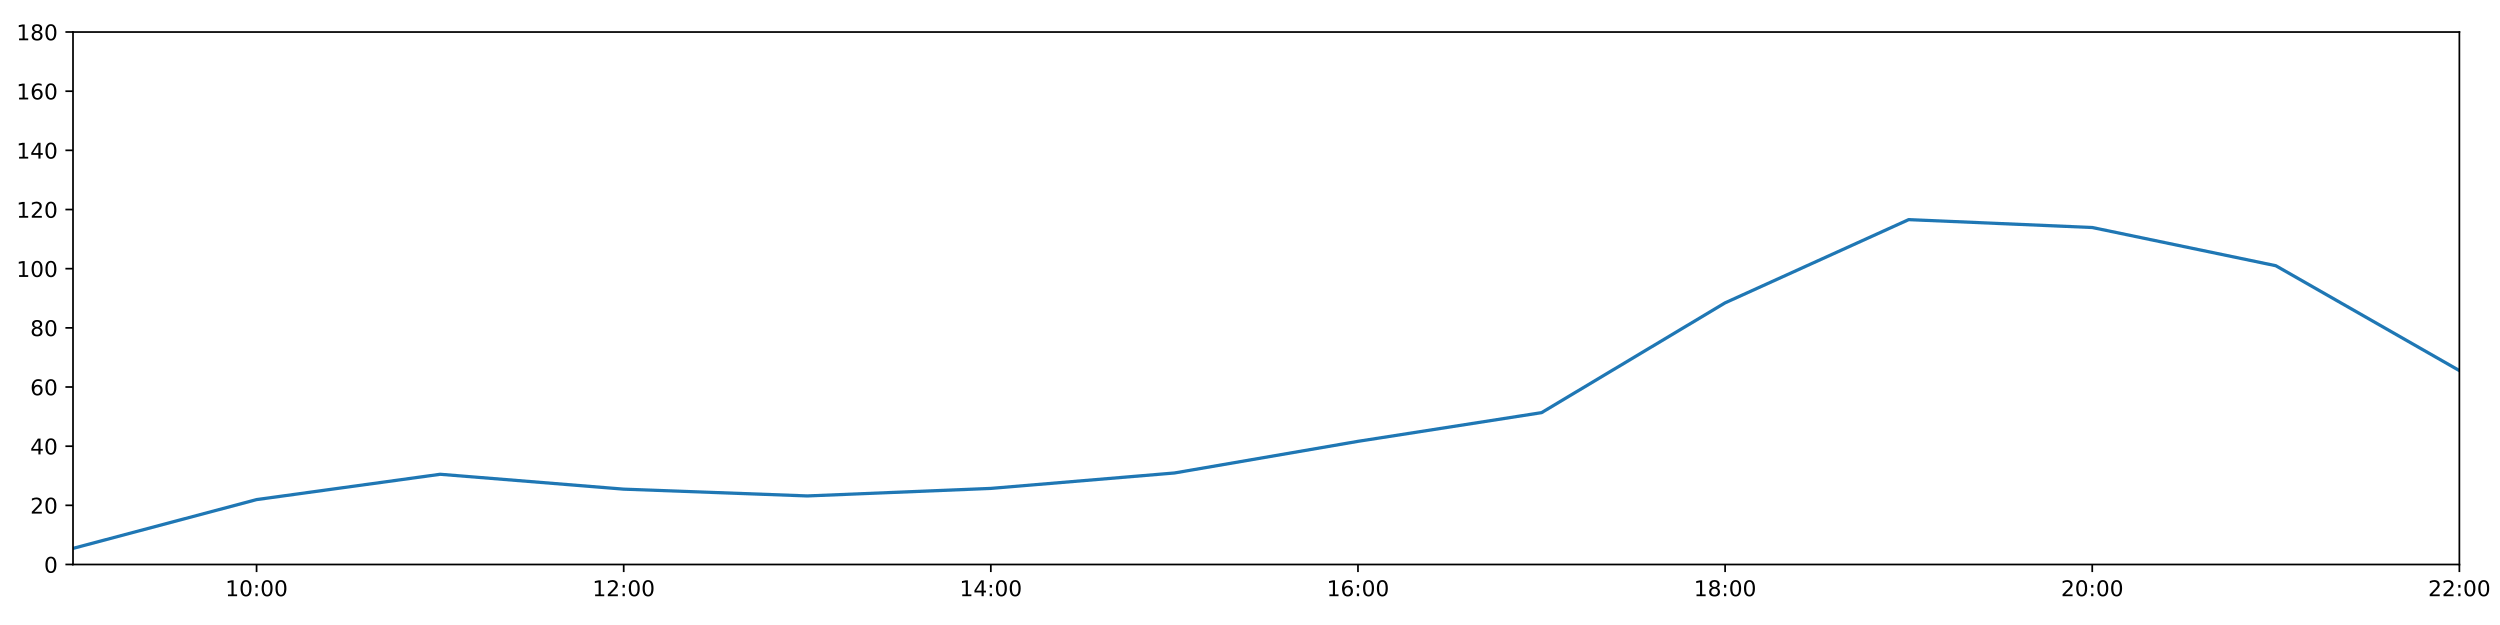
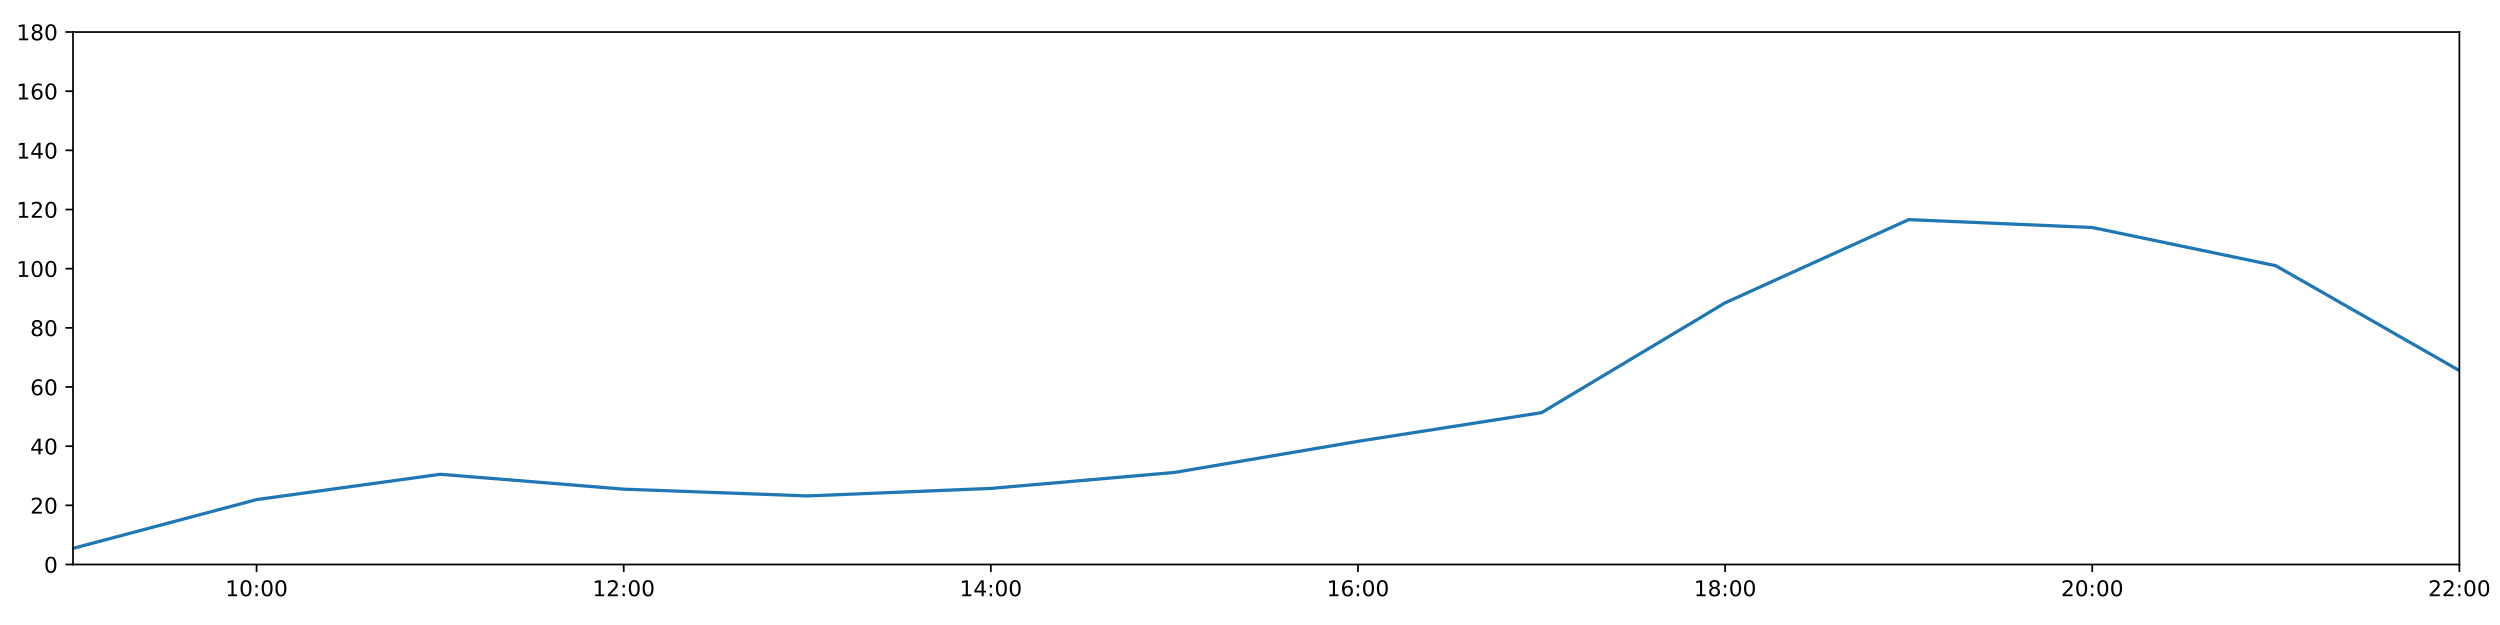
<svg xmlns="http://www.w3.org/2000/svg" xmlns:xlink="http://www.w3.org/1999/xlink" height="288pt" version="1.1" viewBox="0 0 1152 288" width="1152pt">
  <defs>
    <style type="text/css">
*{stroke-linecap:butt;stroke-linejoin:round;}
  </style>
  </defs>
  <g id="figure_1">
    <g id="patch_1">
      <path d="M 0 288  L 1152 288  L 1152 0  L 0 0  z " style="fill:#ffffff;" />
    </g>
    <g id="axes_1">
      <g id="patch_2">
        <path d="M 33.64 260.12  L 1133.28 260.12  L 1133.28 14.76  L 33.64 14.76  z " style="fill:#ffffff;" />
      </g>
      <g id="matplotlib.axis_1">
        <g id="xtick_1">
          <g id="line2d_1">
            <defs>
-               <path d="M 0 0  L 0 3.5  " id="mcd70f254e3" style="stroke:#000000;stroke-width:0.8;" />
-             </defs>
-             <g>
-               <use style="stroke:#000000;stroke-width:0.8;" x="118.228" xlink:href="#mcd70f254e3" y="260.12" />
+               <path d="M 0 0  L 0 3.5  " id="me701e39aa2" style="stroke:#000000;stroke-width:0.8;" />
+             </defs>
+             <g>
+               <use style="stroke:#000000;stroke-width:0.8;" x="118.228" xlink:href="#me701e39aa2" y="260.12" />
            </g>
          </g>
          <g id="text_1">
            <defs>
              <path d="M 12.406 8.297  L 28.516 8.297  L 28.516 63.922  L 10.984 60.406  L 10.984 69.391  L 28.422 72.906  L 38.281 72.906  L 38.281 8.297  L 54.391 8.297  L 54.391 0  L 12.406 0  z " id="DejaVuSans-49" />
              <path d="M 31.781 66.406  Q 24.172 66.406 20.328 58.906  Q 16.5 51.422 16.5 36.375  Q 16.5 21.391 20.328 13.891  Q 24.172 6.391 31.781 6.391  Q 39.453 6.391 43.281 13.891  Q 47.125 21.391 47.125 36.375  Q 47.125 51.422 43.281 58.906  Q 39.453 66.406 31.781 66.406  z M 31.781 74.219  Q 44.047 74.219 50.516 64.516  Q 56.984 54.828 56.984 36.375  Q 56.984 17.969 50.516 8.266  Q 44.047 -1.422 31.781 -1.422  Q 19.531 -1.422 13.062 8.266  Q 6.594 17.969 6.594 36.375  Q 6.594 54.828 13.062 64.516  Q 19.531 74.219 31.781 74.219  z " id="DejaVuSans-48" />
              <path d="M 11.719 12.406  L 22.016 12.406  L 22.016 0  L 11.719 0  z M 11.719 51.703  L 22.016 51.703  L 22.016 39.312  L 11.719 39.312  z " id="DejaVuSans-58" />
            </defs>
            <g transform="translate(103.8183 274.7184)scale(0.1 -0.1)">
              <use xlink:href="#DejaVuSans-49" />
              <use x="63.623" xlink:href="#DejaVuSans-48" />
              <use x="127.246" xlink:href="#DejaVuSans-58" />
              <use x="160.938" xlink:href="#DejaVuSans-48" />
              <use x="224.561" xlink:href="#DejaVuSans-48" />
            </g>
          </g>
        </g>
        <g id="xtick_2">
          <g id="line2d_2">
            <g>
-               <use style="stroke:#000000;stroke-width:0.8;" x="287.403" xlink:href="#mcd70f254e3" y="260.12" />
+               <use style="stroke:#000000;stroke-width:0.8;" x="287.403" xlink:href="#me701e39aa2" y="260.12" />
            </g>
          </g>
          <g id="text_2">
            <defs>
              <path d="M 19.188 8.297  L 53.609 8.297  L 53.609 0  L 7.328 0  L 7.328 8.297  Q 12.938 14.109 22.625 23.891  Q 32.328 33.688 34.812 36.531  Q 39.547 41.844 41.422 45.531  Q 43.312 49.219 43.312 52.781  Q 43.312 58.594 39.234 62.25  Q 35.156 65.922 28.609 65.922  Q 23.969 65.922 18.812 64.312  Q 13.672 62.703 7.812 59.422  L 7.812 69.391  Q 13.766 71.781 18.938 73  Q 24.125 74.219 28.422 74.219  Q 39.75 74.219 46.484 68.547  Q 53.219 62.891 53.219 53.422  Q 53.219 48.922 51.531 44.891  Q 49.859 40.875 45.406 35.406  Q 44.188 33.984 37.641 27.219  Q 31.109 20.453 19.188 8.297  z " id="DejaVuSans-50" />
            </defs>
            <g transform="translate(272.9937 274.7184)scale(0.1 -0.1)">
              <use xlink:href="#DejaVuSans-49" />
              <use x="63.623" xlink:href="#DejaVuSans-50" />
              <use x="127.246" xlink:href="#DejaVuSans-58" />
              <use x="160.938" xlink:href="#DejaVuSans-48" />
              <use x="224.561" xlink:href="#DejaVuSans-48" />
            </g>
          </g>
        </g>
        <g id="xtick_3">
          <g id="line2d_3">
            <g>
-               <use style="stroke:#000000;stroke-width:0.8;" x="456.578" xlink:href="#mcd70f254e3" y="260.12" />
+               <use style="stroke:#000000;stroke-width:0.8;" x="456.578" xlink:href="#me701e39aa2" y="260.12" />
            </g>
          </g>
          <g id="text_3">
            <defs>
              <path d="M 37.797 64.312  L 12.891 25.391  L 37.797 25.391  z M 35.203 72.906  L 47.609 72.906  L 47.609 25.391  L 58.016 25.391  L 58.016 17.188  L 47.609 17.188  L 47.609 0  L 37.797 0  L 37.797 17.188  L 4.891 17.188  L 4.891 26.703  z " id="DejaVuSans-52" />
            </defs>
            <g transform="translate(442.1691 274.7184)scale(0.1 -0.1)">
              <use xlink:href="#DejaVuSans-49" />
              <use x="63.623" xlink:href="#DejaVuSans-52" />
              <use x="127.246" xlink:href="#DejaVuSans-58" />
              <use x="160.938" xlink:href="#DejaVuSans-48" />
              <use x="224.561" xlink:href="#DejaVuSans-48" />
            </g>
          </g>
        </g>
        <g id="xtick_4">
          <g id="line2d_4">
            <g>
-               <use style="stroke:#000000;stroke-width:0.8;" x="625.754" xlink:href="#mcd70f254e3" y="260.12" />
+               <use style="stroke:#000000;stroke-width:0.8;" x="625.754" xlink:href="#me701e39aa2" y="260.12" />
            </g>
          </g>
          <g id="text_4">
            <defs>
              <path d="M 33.016 40.375  Q 26.375 40.375 22.484 35.828  Q 18.609 31.297 18.609 23.391  Q 18.609 15.531 22.484 10.953  Q 26.375 6.391 33.016 6.391  Q 39.656 6.391 43.531 10.953  Q 47.406 15.531 47.406 23.391  Q 47.406 31.297 43.531 35.828  Q 39.656 40.375 33.016 40.375  z M 52.594 71.297  L 52.594 62.312  Q 48.875 64.062 45.094 64.984  Q 41.312 65.922 37.594 65.922  Q 27.828 65.922 22.672 59.328  Q 17.531 52.734 16.797 39.406  Q 19.672 43.656 24.016 45.922  Q 28.375 48.188 33.594 48.188  Q 44.578 48.188 50.953 41.516  Q 57.328 34.859 57.328 23.391  Q 57.328 12.156 50.688 5.359  Q 44.047 -1.422 33.016 -1.422  Q 20.359 -1.422 13.672 8.266  Q 6.984 17.969 6.984 36.375  Q 6.984 53.656 15.188 63.938  Q 23.391 74.219 37.203 74.219  Q 40.922 74.219 44.703 73.484  Q 48.484 72.75 52.594 71.297  z " id="DejaVuSans-54" />
            </defs>
            <g transform="translate(611.3445 274.7184)scale(0.1 -0.1)">
              <use xlink:href="#DejaVuSans-49" />
              <use x="63.623" xlink:href="#DejaVuSans-54" />
              <use x="127.246" xlink:href="#DejaVuSans-58" />
              <use x="160.938" xlink:href="#DejaVuSans-48" />
              <use x="224.561" xlink:href="#DejaVuSans-48" />
            </g>
          </g>
        </g>
        <g id="xtick_5">
          <g id="line2d_5">
            <g>
-               <use style="stroke:#000000;stroke-width:0.8;" x="794.929" xlink:href="#mcd70f254e3" y="260.12" />
+               <use style="stroke:#000000;stroke-width:0.8;" x="794.929" xlink:href="#me701e39aa2" y="260.12" />
            </g>
          </g>
          <g id="text_5">
            <defs>
              <path d="M 31.781 34.625  Q 24.75 34.625 20.719 30.859  Q 16.703 27.094 16.703 20.516  Q 16.703 13.922 20.719 10.156  Q 24.75 6.391 31.781 6.391  Q 38.812 6.391 42.859 10.172  Q 46.922 13.969 46.922 20.516  Q 46.922 27.094 42.891 30.859  Q 38.875 34.625 31.781 34.625  z M 21.922 38.812  Q 15.578 40.375 12.031 44.719  Q 8.5 49.078 8.5 55.328  Q 8.5 64.062 14.719 69.141  Q 20.953 74.219 31.781 74.219  Q 42.672 74.219 48.875 69.141  Q 55.078 64.062 55.078 55.328  Q 55.078 49.078 51.531 44.719  Q 48 40.375 41.703 38.812  Q 48.828 37.156 52.797 32.312  Q 56.781 27.484 56.781 20.516  Q 56.781 9.906 50.312 4.234  Q 43.844 -1.422 31.781 -1.422  Q 19.734 -1.422 13.25 4.234  Q 6.781 9.906 6.781 20.516  Q 6.781 27.484 10.781 32.312  Q 14.797 37.156 21.922 38.812  z M 18.312 54.391  Q 18.312 48.734 21.844 45.562  Q 25.391 42.391 31.781 42.391  Q 38.141 42.391 41.719 45.562  Q 45.312 48.734 45.312 54.391  Q 45.312 60.062 41.719 63.234  Q 38.141 66.406 31.781 66.406  Q 25.391 66.406 21.844 63.234  Q 18.312 60.062 18.312 54.391  z " id="DejaVuSans-56" />
            </defs>
            <g transform="translate(780.5199 274.7184)scale(0.1 -0.1)">
              <use xlink:href="#DejaVuSans-49" />
              <use x="63.623" xlink:href="#DejaVuSans-56" />
              <use x="127.246" xlink:href="#DejaVuSans-58" />
              <use x="160.938" xlink:href="#DejaVuSans-48" />
              <use x="224.561" xlink:href="#DejaVuSans-48" />
            </g>
          </g>
        </g>
        <g id="xtick_6">
          <g id="line2d_6">
            <g>
-               <use style="stroke:#000000;stroke-width:0.8;" x="964.105" xlink:href="#mcd70f254e3" y="260.12" />
+               <use style="stroke:#000000;stroke-width:0.8;" x="964.105" xlink:href="#me701e39aa2" y="260.12" />
            </g>
          </g>
          <g id="text_6">
            <g transform="translate(949.6952 274.7184)scale(0.1 -0.1)">
              <use xlink:href="#DejaVuSans-50" />
              <use x="63.623" xlink:href="#DejaVuSans-48" />
              <use x="127.246" xlink:href="#DejaVuSans-58" />
              <use x="160.938" xlink:href="#DejaVuSans-48" />
              <use x="224.561" xlink:href="#DejaVuSans-48" />
            </g>
          </g>
        </g>
        <g id="xtick_7">
          <g id="line2d_7">
            <g>
-               <use style="stroke:#000000;stroke-width:0.8;" x="1133.28" xlink:href="#mcd70f254e3" y="260.12" />
+               <use style="stroke:#000000;stroke-width:0.8;" x="1133.28" xlink:href="#me701e39aa2" y="260.12" />
            </g>
          </g>
          <g id="text_7">
            <g transform="translate(1118.871 274.7184)scale(0.1 -0.1)">
              <use xlink:href="#DejaVuSans-50" />
              <use x="63.623" xlink:href="#DejaVuSans-50" />
              <use x="127.246" xlink:href="#DejaVuSans-58" />
              <use x="160.938" xlink:href="#DejaVuSans-48" />
              <use x="224.561" xlink:href="#DejaVuSans-48" />
            </g>
          </g>
        </g>
      </g>
      <g id="matplotlib.axis_2">
        <g id="ytick_1">
          <g id="line2d_8">
            <defs>
-               <path d="M 0 0  L -3.5 0  " id="m5ec02a4287" style="stroke:#000000;stroke-width:0.8;" />
-             </defs>
-             <g>
-               <use style="stroke:#000000;stroke-width:0.8;" x="33.64" xlink:href="#m5ec02a4287" y="260.12" />
+               <path d="M 0 0  L -3.5 0  " id="mbe5f46947b" style="stroke:#000000;stroke-width:0.8;" />
+             </defs>
+             <g>
+               <use style="stroke:#000000;stroke-width:0.8;" x="33.64" xlink:href="#mbe5f46947b" y="260.12" />
            </g>
          </g>
          <g id="text_8">
            <g transform="translate(20.2775 263.9192)scale(0.1 -0.1)">
              <use xlink:href="#DejaVuSans-48" />
            </g>
          </g>
        </g>
        <g id="ytick_2">
          <g id="line2d_9">
            <g>
-               <use style="stroke:#000000;stroke-width:0.8;" x="33.64" xlink:href="#m5ec02a4287" y="232.858" />
+               <use style="stroke:#000000;stroke-width:0.8;" x="33.64" xlink:href="#mbe5f46947b" y="232.858" />
            </g>
          </g>
          <g id="text_9">
            <g transform="translate(13.915 236.657)scale(0.1 -0.1)">
              <use xlink:href="#DejaVuSans-50" />
              <use x="63.623" xlink:href="#DejaVuSans-48" />
            </g>
          </g>
        </g>
        <g id="ytick_3">
          <g id="line2d_10">
            <g>
-               <use style="stroke:#000000;stroke-width:0.8;" x="33.64" xlink:href="#m5ec02a4287" y="205.596" />
+               <use style="stroke:#000000;stroke-width:0.8;" x="33.64" xlink:href="#mbe5f46947b" y="205.596" />
            </g>
          </g>
          <g id="text_10">
            <g transform="translate(13.915 209.3948)scale(0.1 -0.1)">
              <use xlink:href="#DejaVuSans-52" />
              <use x="63.623" xlink:href="#DejaVuSans-48" />
            </g>
          </g>
        </g>
        <g id="ytick_4">
          <g id="line2d_11">
            <g>
-               <use style="stroke:#000000;stroke-width:0.8;" x="33.64" xlink:href="#m5ec02a4287" y="178.333" />
+               <use style="stroke:#000000;stroke-width:0.8;" x="33.64" xlink:href="#mbe5f46947b" y="178.333" />
            </g>
          </g>
          <g id="text_11">
            <g transform="translate(13.915 182.1326)scale(0.1 -0.1)">
              <use xlink:href="#DejaVuSans-54" />
              <use x="63.623" xlink:href="#DejaVuSans-48" />
            </g>
          </g>
        </g>
        <g id="ytick_5">
          <g id="line2d_12">
            <g>
-               <use style="stroke:#000000;stroke-width:0.8;" x="33.64" xlink:href="#m5ec02a4287" y="151.071" />
+               <use style="stroke:#000000;stroke-width:0.8;" x="33.64" xlink:href="#mbe5f46947b" y="151.071" />
            </g>
          </g>
          <g id="text_12">
            <g transform="translate(13.915 154.8703)scale(0.1 -0.1)">
              <use xlink:href="#DejaVuSans-56" />
              <use x="63.623" xlink:href="#DejaVuSans-48" />
            </g>
          </g>
        </g>
        <g id="ytick_6">
          <g id="line2d_13">
            <g>
-               <use style="stroke:#000000;stroke-width:0.8;" x="33.64" xlink:href="#m5ec02a4287" y="123.809" />
+               <use style="stroke:#000000;stroke-width:0.8;" x="33.64" xlink:href="#mbe5f46947b" y="123.809" />
            </g>
          </g>
          <g id="text_13">
            <g transform="translate(7.5525 127.6081)scale(0.1 -0.1)">
              <use xlink:href="#DejaVuSans-49" />
              <use x="63.623" xlink:href="#DejaVuSans-48" />
              <use x="127.246" xlink:href="#DejaVuSans-48" />
            </g>
          </g>
        </g>
        <g id="ytick_7">
          <g id="line2d_14">
            <g>
-               <use style="stroke:#000000;stroke-width:0.8;" x="33.64" xlink:href="#m5ec02a4287" y="96.547" />
+               <use style="stroke:#000000;stroke-width:0.8;" x="33.64" xlink:href="#mbe5f46947b" y="96.547" />
            </g>
          </g>
          <g id="text_14">
            <g transform="translate(7.5525 100.3459)scale(0.1 -0.1)">
              <use xlink:href="#DejaVuSans-49" />
              <use x="63.623" xlink:href="#DejaVuSans-50" />
              <use x="127.246" xlink:href="#DejaVuSans-48" />
            </g>
          </g>
        </g>
        <g id="ytick_8">
          <g id="line2d_15">
            <g>
-               <use style="stroke:#000000;stroke-width:0.8;" x="33.64" xlink:href="#m5ec02a4287" y="69.284" />
+               <use style="stroke:#000000;stroke-width:0.8;" x="33.64" xlink:href="#mbe5f46947b" y="69.284" />
            </g>
          </g>
          <g id="text_15">
            <g transform="translate(7.5525 73.08366)scale(0.1 -0.1)">
              <use xlink:href="#DejaVuSans-49" />
              <use x="63.623" xlink:href="#DejaVuSans-52" />
              <use x="127.246" xlink:href="#DejaVuSans-48" />
            </g>
          </g>
        </g>
        <g id="ytick_9">
          <g id="line2d_16">
            <g>
-               <use style="stroke:#000000;stroke-width:0.8;" x="33.64" xlink:href="#m5ec02a4287" y="42.022" />
+               <use style="stroke:#000000;stroke-width:0.8;" x="33.64" xlink:href="#mbe5f46947b" y="42.022" />
            </g>
          </g>
          <g id="text_16">
            <g transform="translate(7.5525 45.82144)scale(0.1 -0.1)">
              <use xlink:href="#DejaVuSans-49" />
              <use x="63.623" xlink:href="#DejaVuSans-54" />
              <use x="127.246" xlink:href="#DejaVuSans-48" />
            </g>
          </g>
        </g>
        <g id="ytick_10">
          <g id="line2d_17">
            <g>
-               <use style="stroke:#000000;stroke-width:0.8;" x="33.64" xlink:href="#m5ec02a4287" y="14.76" />
+               <use style="stroke:#000000;stroke-width:0.8;" x="33.64" xlink:href="#mbe5f46947b" y="14.76" />
            </g>
          </g>
          <g id="text_17">
            <g transform="translate(7.5525 18.55922)scale(0.1 -0.1)">
              <use xlink:href="#DejaVuSans-49" />
              <use x="63.623" xlink:href="#DejaVuSans-56" />
              <use x="127.246" xlink:href="#DejaVuSans-48" />
            </g>
          </g>
        </g>
      </g>
      <g id="line2d_18">
-         <path clip-path="url(#pc1e5a9074d)" d="M 33.64 252.699  L 118.228 230.212  L 202.815 218.545  L 287.403 225.401  L 371.991 228.528  L 456.578 225.058  L 541.166 217.949  L 625.754 203.365  L 710.342 190.147  L 794.929 139.547  L 879.517 101.204  L 964.105 104.839  L 1048.692 122.446  L 1133.28 170.774  " style="fill:none;stroke:#1f77b4;stroke-linecap:square;stroke-width:1.5;" />
+         <path clip-path="url(#pe2e49af5fb)" d="M 33.64 252.699  L 118.228 230.212  L 202.815 218.545  L 287.403 225.401  L 371.991 228.528  L 456.578 225.058  L 541.166 217.703  L 625.754 203.365  L 710.342 190.147  L 794.929 139.547  L 879.517 101.204  L 964.105 104.839  L 1048.692 122.446  L 1133.28 170.774  " style="fill:none;stroke:#1f77b4;stroke-linecap:square;stroke-width:1.5;" />
      </g>
      <g id="patch_3">
        <path d="M 33.64 260.12  L 33.64 14.76  " style="fill:none;stroke:#000000;stroke-linecap:square;stroke-linejoin:miter;stroke-width:0.8;" />
      </g>
      <g id="patch_4">
        <path d="M 1133.28 260.12  L 1133.28 14.76  " style="fill:none;stroke:#000000;stroke-linecap:square;stroke-linejoin:miter;stroke-width:0.8;" />
      </g>
      <g id="patch_5">
        <path d="M 33.64 260.12  L 1133.28 260.12  " style="fill:none;stroke:#000000;stroke-linecap:square;stroke-linejoin:miter;stroke-width:0.8;" />
      </g>
      <g id="patch_6">
        <path d="M 33.64 14.76  L 1133.28 14.76  " style="fill:none;stroke:#000000;stroke-linecap:square;stroke-linejoin:miter;stroke-width:0.8;" />
      </g>
    </g>
  </g>
  <defs>
-     <clipPath id="pc1e5a9074d">
+     <clipPath id="pe2e49af5fb">
      <rect height="245.36" width="1099.64" x="33.64" y="14.76" />
    </clipPath>
  </defs>
</svg>
